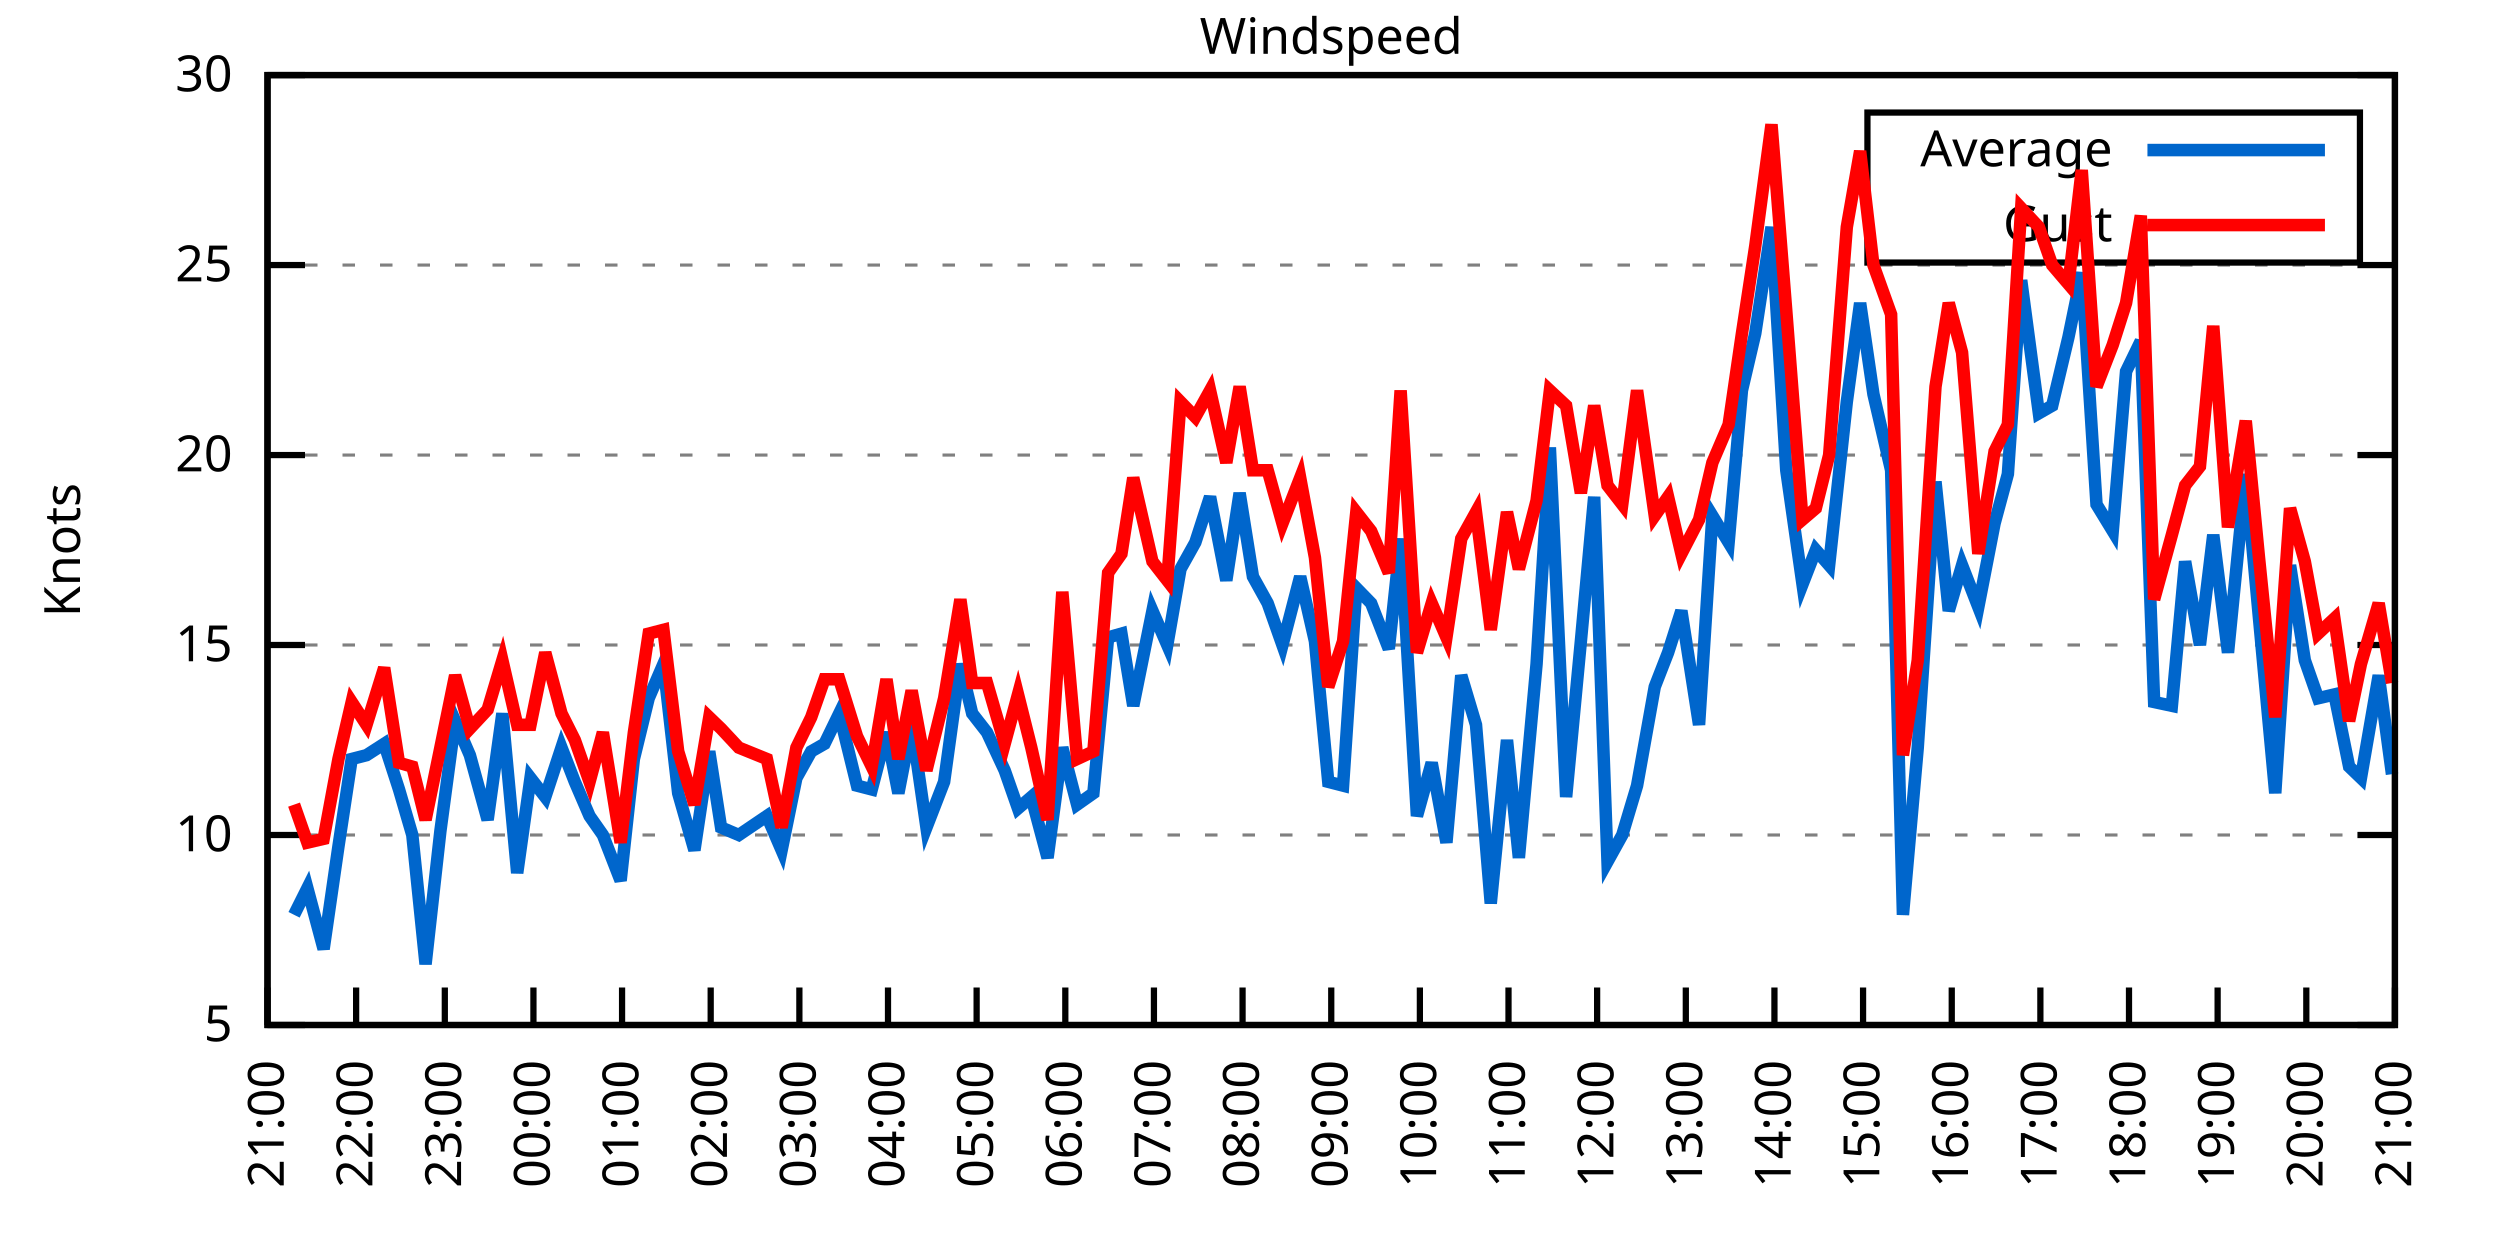
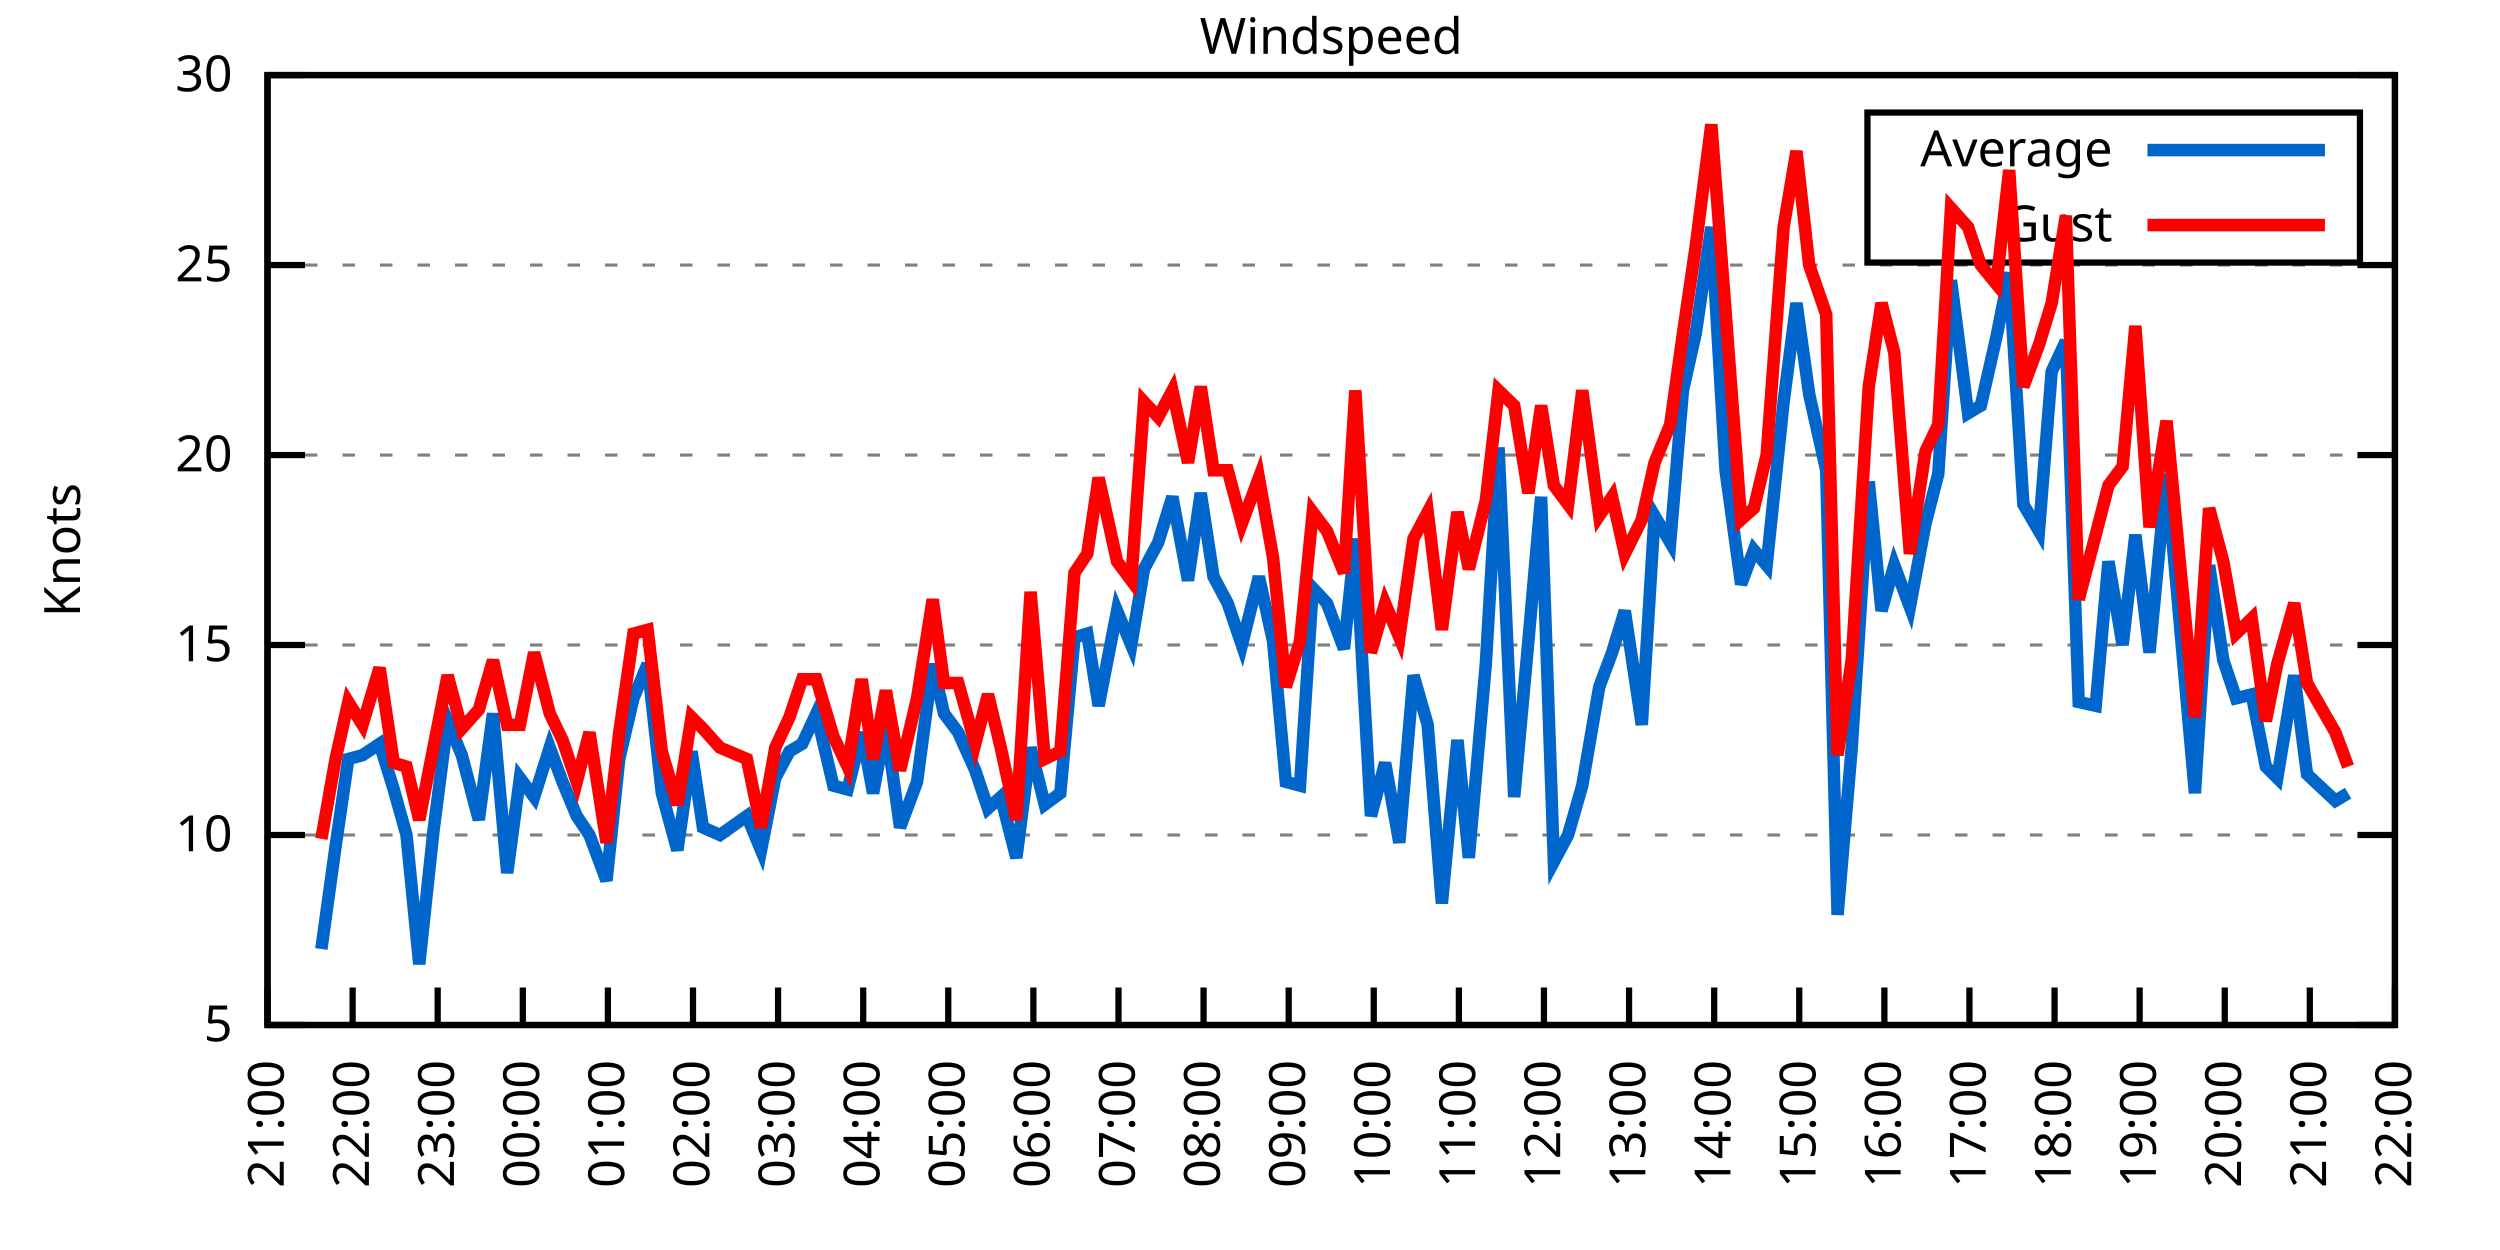
<svg xmlns="http://www.w3.org/2000/svg" xmlns:xlink="http://www.w3.org/1999/xlink" width="400" height="200" viewBox="0 0 400 200">
  <g id="gnuplot_canvas">
    <rect x="0" y="0" width="400" height="200" fill="none" />
    <defs>
      <circle id="gpDot" r="0.5" stroke-width="0.5" stroke="currentColor" />
      <path id="gpPt0" stroke-width="0.333" stroke="currentColor" d="M-1,0 h2 M0,-1 v2" />
      <path id="gpPt1" stroke-width="0.333" stroke="currentColor" d="M-1,-1 L1,1 M1,-1 L-1,1" />
      <path id="gpPt2" stroke-width="0.333" stroke="currentColor" d="M-1,0 L1,0 M0,-1 L0,1 M-1,-1 L1,1 M-1,1 L1,-1" />
      <rect id="gpPt3" stroke-width="0.333" stroke="currentColor" x="-1" y="-1" width="2" height="2" />
      <rect id="gpPt4" stroke-width="0.333" stroke="currentColor" fill="currentColor" x="-1" y="-1" width="2" height="2" />
      <circle id="gpPt5" stroke-width="0.333" stroke="currentColor" cx="0" cy="0" r="1" />
      <use xlink:href="#gpPt5" id="gpPt6" fill="currentColor" stroke="none" />
      <path id="gpPt7" stroke-width="0.333" stroke="currentColor" d="M0,-1.33 L-1.33,0.67 L1.33,0.67 z" />
      <use xlink:href="#gpPt7" id="gpPt8" fill="currentColor" stroke="none" />
      <use xlink:href="#gpPt7" id="gpPt9" stroke="currentColor" transform="rotate(180)" />
      <use xlink:href="#gpPt9" id="gpPt10" fill="currentColor" stroke="none" />
      <use xlink:href="#gpPt3" id="gpPt11" stroke="currentColor" transform="rotate(45)" />
      <use xlink:href="#gpPt11" id="gpPt12" fill="currentColor" stroke="none" />
      <path id="gpPt13" stroke-width="0.333" stroke="currentColor" d="M0,1.330 L1.265,0.411 L0.782,-1.067 L-0.782,-1.076 L-1.265,0.411 z" />
      <use xlink:href="#gpPt13" id="gpPt14" fill="currentColor" stroke="none" />
      <filter id="textbox" filterUnits="objectBoundingBox" x="0" y="0" height="1" width="1">
        <feFlood flood-color="white" flood-opacity="1" result="bgnd" />
        <feComposite in="SourceGraphic" in2="bgnd" operator="atop" />
      </filter>
      <filter id="greybox" filterUnits="objectBoundingBox" x="0" y="0" height="1" width="1">
        <feFlood flood-color="lightgrey" flood-opacity="1" result="grey" />
        <feComposite in="SourceGraphic" in2="grey" operator="atop" />
      </filter>
    </defs>
    <g fill="none" color="white" stroke="currentColor" stroke-width="1.00" stroke-linecap="butt" stroke-linejoin="miter">
</g>
    <g fill="none" color="black" stroke="currentColor" stroke-width="1.00" stroke-linecap="butt" stroke-linejoin="miter">
      <g stroke="none" shape-rendering="crispEdges">
        <polygon fill="rgb(255, 255, 255)" points="42.80,164.00 383.18,164.00 383.18,12.02 42.80,12.02 " />
      </g>
    </g>
    <g fill="none" color="black" stroke="currentColor" stroke-width="1.00" stroke-linecap="butt" stroke-linejoin="miter">
</g>
    <g fill="none" color="black" stroke="black" stroke-width="0.50" stroke-linecap="butt" stroke-linejoin="miter">
</g>
    <g fill="none" color="gray" stroke="currentColor" stroke-width="0.50" stroke-linecap="butt" stroke-linejoin="miter">
      <path stroke="gray" stroke-dasharray="2,4" class="gridline" d="M42.80,164.00 L383.19,164.00  " />
    </g>
    <g fill="none" color="gray" stroke="gray" stroke-width="1.00" stroke-linecap="butt" stroke-linejoin="miter">
</g>
    <g fill="none" color="black" stroke="currentColor" stroke-width="1.00" stroke-linecap="butt" stroke-linejoin="miter">
      <path stroke="black" d="M42.80,164.00 L48.80,164.00 M383.19,164.00 L377.19,164.00  " />
      <g transform="translate(37.20,166.60)" stroke="none" fill="black" font-family="Sans" font-size="8.00" text-anchor="end">
        <text>
          <tspan font-family="Sans"> 5</tspan>
        </text>
      </g>
    </g>
    <g fill="none" color="black" stroke="currentColor" stroke-width="1.00" stroke-linecap="butt" stroke-linejoin="miter">
</g>
    <g fill="none" color="black" stroke="black" stroke-width="0.50" stroke-linecap="butt" stroke-linejoin="miter">
</g>
    <g fill="none" color="gray" stroke="currentColor" stroke-width="0.50" stroke-linecap="butt" stroke-linejoin="miter">
      <path stroke="gray" stroke-dasharray="2,4" class="gridline" d="M42.80,133.60 L383.19,133.60  " />
    </g>
    <g fill="none" color="gray" stroke="gray" stroke-width="1.00" stroke-linecap="butt" stroke-linejoin="miter">
</g>
    <g fill="none" color="black" stroke="currentColor" stroke-width="1.00" stroke-linecap="butt" stroke-linejoin="miter">
      <path stroke="black" d="M42.80,133.60 L48.80,133.60 M383.19,133.60 L377.19,133.60  " />
      <g transform="translate(37.20,136.20)" stroke="none" fill="black" font-family="Sans" font-size="8.00" text-anchor="end">
        <text>
          <tspan font-family="Sans"> 10</tspan>
        </text>
      </g>
    </g>
    <g fill="none" color="black" stroke="currentColor" stroke-width="1.00" stroke-linecap="butt" stroke-linejoin="miter">
</g>
    <g fill="none" color="black" stroke="black" stroke-width="0.50" stroke-linecap="butt" stroke-linejoin="miter">
</g>
    <g fill="none" color="gray" stroke="currentColor" stroke-width="0.50" stroke-linecap="butt" stroke-linejoin="miter">
      <path stroke="gray" stroke-dasharray="2,4" class="gridline" d="M42.80,103.20 L383.19,103.20  " />
    </g>
    <g fill="none" color="gray" stroke="gray" stroke-width="1.00" stroke-linecap="butt" stroke-linejoin="miter">
</g>
    <g fill="none" color="black" stroke="currentColor" stroke-width="1.00" stroke-linecap="butt" stroke-linejoin="miter">
      <path stroke="black" d="M42.80,103.20 L48.80,103.20 M383.19,103.20 L377.19,103.20  " />
      <g transform="translate(37.20,105.80)" stroke="none" fill="black" font-family="Sans" font-size="8.00" text-anchor="end">
        <text>
          <tspan font-family="Sans"> 15</tspan>
        </text>
      </g>
    </g>
    <g fill="none" color="black" stroke="currentColor" stroke-width="1.00" stroke-linecap="butt" stroke-linejoin="miter">
</g>
    <g fill="none" color="black" stroke="black" stroke-width="0.50" stroke-linecap="butt" stroke-linejoin="miter">
</g>
    <g fill="none" color="gray" stroke="currentColor" stroke-width="0.50" stroke-linecap="butt" stroke-linejoin="miter">
      <path stroke="gray" stroke-dasharray="2,4" class="gridline" d="M42.80,72.81 L383.19,72.81  " />
    </g>
    <g fill="none" color="gray" stroke="gray" stroke-width="1.00" stroke-linecap="butt" stroke-linejoin="miter">
</g>
    <g fill="none" color="black" stroke="currentColor" stroke-width="1.00" stroke-linecap="butt" stroke-linejoin="miter">
      <path stroke="black" d="M42.80,72.81 L48.80,72.81 M383.19,72.81 L377.19,72.81  " />
      <g transform="translate(37.20,75.41)" stroke="none" fill="black" font-family="Sans" font-size="8.00" text-anchor="end">
        <text>
          <tspan font-family="Sans"> 20</tspan>
        </text>
      </g>
    </g>
    <g fill="none" color="black" stroke="currentColor" stroke-width="1.00" stroke-linecap="butt" stroke-linejoin="miter">
</g>
    <g fill="none" color="black" stroke="black" stroke-width="0.50" stroke-linecap="butt" stroke-linejoin="miter">
</g>
    <g fill="none" color="gray" stroke="currentColor" stroke-width="0.50" stroke-linecap="butt" stroke-linejoin="miter">
      <path stroke="gray" stroke-dasharray="2,4" class="gridline" d="M42.80,42.41 L383.19,42.41  " />
    </g>
    <g fill="none" color="gray" stroke="gray" stroke-width="1.00" stroke-linecap="butt" stroke-linejoin="miter">
</g>
    <g fill="none" color="black" stroke="currentColor" stroke-width="1.00" stroke-linecap="butt" stroke-linejoin="miter">
      <path stroke="black" d="M42.80,42.41 L48.80,42.41 M383.19,42.41 L377.19,42.41  " />
      <g transform="translate(37.20,45.01)" stroke="none" fill="black" font-family="Sans" font-size="8.00" text-anchor="end">
        <text>
          <tspan font-family="Sans"> 25</tspan>
        </text>
      </g>
    </g>
    <g fill="none" color="black" stroke="currentColor" stroke-width="1.00" stroke-linecap="butt" stroke-linejoin="miter">
</g>
    <g fill="none" color="black" stroke="black" stroke-width="0.50" stroke-linecap="butt" stroke-linejoin="miter">
</g>
    <g fill="none" color="gray" stroke="currentColor" stroke-width="0.50" stroke-linecap="butt" stroke-linejoin="miter">
      <path stroke="gray" stroke-dasharray="2,4" class="gridline" d="M42.80,12.01 L383.19,12.01  " />
    </g>
    <g fill="none" color="gray" stroke="gray" stroke-width="1.00" stroke-linecap="butt" stroke-linejoin="miter">
</g>
    <g fill="none" color="black" stroke="currentColor" stroke-width="1.00" stroke-linecap="butt" stroke-linejoin="miter">
      <path stroke="black" d="M42.80,12.01 L48.80,12.01 M383.19,12.01 L377.19,12.01  " />
      <g transform="translate(37.20,14.61)" stroke="none" fill="black" font-family="Sans" font-size="8.00" text-anchor="end">
        <text>
          <tspan font-family="Sans"> 30</tspan>
        </text>
      </g>
    </g>
    <g fill="none" color="black" stroke="currentColor" stroke-width="1.00" stroke-linecap="butt" stroke-linejoin="miter">
      <path stroke="black" d="M42.80,164.00 L42.80,158.00  " />
      <g transform="translate(45.40,169.60) rotate(270.00)" stroke="none" fill="black" font-family="Sans" font-size="8.00" text-anchor="end">
        <text>
          <tspan font-family="Sans">21:00</tspan>
        </text>
      </g>
    </g>
    <g fill="none" color="black" stroke="currentColor" stroke-width="1.00" stroke-linecap="butt" stroke-linejoin="miter">
-       <path stroke="black" d="M56.98,164.00 L56.98,158.00  " />
-       <g transform="translate(59.58,169.60) rotate(270.00)" stroke="none" fill="black" font-family="Sans" font-size="8.00" text-anchor="end">
+       <path stroke="black" d="M56.42,164.00 L56.42,158.00  " />
+       <g transform="translate(59.02,169.60) rotate(270.00)" stroke="none" fill="black" font-family="Sans" font-size="8.00" text-anchor="end">
        <text>
          <tspan font-family="Sans">22:00</tspan>
        </text>
      </g>
    </g>
    <g fill="none" color="black" stroke="currentColor" stroke-width="1.00" stroke-linecap="butt" stroke-linejoin="miter">
-       <path stroke="black" d="M71.17,164.00 L71.17,158.00  " />
-       <g transform="translate(73.77,169.60) rotate(270.00)" stroke="none" fill="black" font-family="Sans" font-size="8.00" text-anchor="end">
+       <path stroke="black" d="M70.03,164.00 L70.03,158.00  " />
+       <g transform="translate(72.63,169.60) rotate(270.00)" stroke="none" fill="black" font-family="Sans" font-size="8.00" text-anchor="end">
        <text>
          <tspan font-family="Sans">23:00</tspan>
        </text>
      </g>
    </g>
    <g fill="none" color="black" stroke="currentColor" stroke-width="1.00" stroke-linecap="butt" stroke-linejoin="miter">
-       <path stroke="black" d="M85.35,164.00 L85.35,158.00  " />
-       <g transform="translate(87.95,169.60) rotate(270.00)" stroke="none" fill="black" font-family="Sans" font-size="8.00" text-anchor="end">
+       <path stroke="black" d="M83.65,164.00 L83.65,158.00  " />
+       <g transform="translate(86.25,169.60) rotate(270.00)" stroke="none" fill="black" font-family="Sans" font-size="8.00" text-anchor="end">
        <text>
          <tspan font-family="Sans">00:00</tspan>
        </text>
      </g>
    </g>
    <g fill="none" color="black" stroke="currentColor" stroke-width="1.00" stroke-linecap="butt" stroke-linejoin="miter">
-       <path stroke="black" d="M99.53,164.00 L99.53,158.00  " />
-       <g transform="translate(102.13,169.60) rotate(270.00)" stroke="none" fill="black" font-family="Sans" font-size="8.00" text-anchor="end">
+       <path stroke="black" d="M97.26,164.00 L97.26,158.00  " />
+       <g transform="translate(99.86,169.60) rotate(270.00)" stroke="none" fill="black" font-family="Sans" font-size="8.00" text-anchor="end">
        <text>
          <tspan font-family="Sans">01:00</tspan>
        </text>
      </g>
    </g>
    <g fill="none" color="black" stroke="currentColor" stroke-width="1.00" stroke-linecap="butt" stroke-linejoin="miter">
-       <path stroke="black" d="M113.71,164.00 L113.71,158.00  " />
-       <g transform="translate(116.31,169.60) rotate(270.00)" stroke="none" fill="black" font-family="Sans" font-size="8.00" text-anchor="end">
+       <path stroke="black" d="M110.88,164.00 L110.88,158.00  " />
+       <g transform="translate(113.48,169.60) rotate(270.00)" stroke="none" fill="black" font-family="Sans" font-size="8.00" text-anchor="end">
        <text>
          <tspan font-family="Sans">02:00</tspan>
        </text>
      </g>
    </g>
    <g fill="none" color="black" stroke="currentColor" stroke-width="1.00" stroke-linecap="butt" stroke-linejoin="miter">
-       <path stroke="black" d="M127.90,164.00 L127.90,158.00  " />
-       <g transform="translate(130.50,169.60) rotate(270.00)" stroke="none" fill="black" font-family="Sans" font-size="8.00" text-anchor="end">
+       <path stroke="black" d="M124.49,164.00 L124.49,158.00  " />
+       <g transform="translate(127.09,169.60) rotate(270.00)" stroke="none" fill="black" font-family="Sans" font-size="8.00" text-anchor="end">
        <text>
          <tspan font-family="Sans">03:00</tspan>
        </text>
      </g>
    </g>
    <g fill="none" color="black" stroke="currentColor" stroke-width="1.00" stroke-linecap="butt" stroke-linejoin="miter">
-       <path stroke="black" d="M142.08,164.00 L142.08,158.00  " />
-       <g transform="translate(144.68,169.60) rotate(270.00)" stroke="none" fill="black" font-family="Sans" font-size="8.00" text-anchor="end">
+       <path stroke="black" d="M138.11,164.00 L138.11,158.00  " />
+       <g transform="translate(140.71,169.60) rotate(270.00)" stroke="none" fill="black" font-family="Sans" font-size="8.00" text-anchor="end">
        <text>
          <tspan font-family="Sans">04:00</tspan>
        </text>
      </g>
    </g>
    <g fill="none" color="black" stroke="currentColor" stroke-width="1.00" stroke-linecap="butt" stroke-linejoin="miter">
-       <path stroke="black" d="M156.26,164.00 L156.26,158.00  " />
-       <g transform="translate(158.86,169.60) rotate(270.00)" stroke="none" fill="black" font-family="Sans" font-size="8.00" text-anchor="end">
+       <path stroke="black" d="M151.72,164.00 L151.72,158.00  " />
+       <g transform="translate(154.32,169.60) rotate(270.00)" stroke="none" fill="black" font-family="Sans" font-size="8.00" text-anchor="end">
        <text>
          <tspan font-family="Sans">05:00</tspan>
        </text>
      </g>
    </g>
    <g fill="none" color="black" stroke="currentColor" stroke-width="1.00" stroke-linecap="butt" stroke-linejoin="miter">
-       <path stroke="black" d="M170.45,164.00 L170.45,158.00  " />
-       <g transform="translate(173.05,169.60) rotate(270.00)" stroke="none" fill="black" font-family="Sans" font-size="8.00" text-anchor="end">
+       <path stroke="black" d="M165.34,164.00 L165.34,158.00  " />
+       <g transform="translate(167.94,169.60) rotate(270.00)" stroke="none" fill="black" font-family="Sans" font-size="8.00" text-anchor="end">
        <text>
          <tspan font-family="Sans">06:00</tspan>
        </text>
      </g>
    </g>
    <g fill="none" color="black" stroke="currentColor" stroke-width="1.00" stroke-linecap="butt" stroke-linejoin="miter">
-       <path stroke="black" d="M184.63,164.00 L184.63,158.00  " />
-       <g transform="translate(187.23,169.60) rotate(270.00)" stroke="none" fill="black" font-family="Sans" font-size="8.00" text-anchor="end">
+       <path stroke="black" d="M178.96,164.00 L178.96,158.00  " />
+       <g transform="translate(181.56,169.60) rotate(270.00)" stroke="none" fill="black" font-family="Sans" font-size="8.00" text-anchor="end">
        <text>
          <tspan font-family="Sans">07:00</tspan>
        </text>
      </g>
    </g>
    <g fill="none" color="black" stroke="currentColor" stroke-width="1.00" stroke-linecap="butt" stroke-linejoin="miter">
-       <path stroke="black" d="M198.81,164.00 L198.81,158.00  " />
-       <g transform="translate(201.41,169.60) rotate(270.00)" stroke="none" fill="black" font-family="Sans" font-size="8.00" text-anchor="end">
+       <path stroke="black" d="M192.57,164.00 L192.57,158.00  " />
+       <g transform="translate(195.17,169.60) rotate(270.00)" stroke="none" fill="black" font-family="Sans" font-size="8.00" text-anchor="end">
        <text>
          <tspan font-family="Sans">08:00</tspan>
        </text>
      </g>
    </g>
    <g fill="none" color="black" stroke="currentColor" stroke-width="1.00" stroke-linecap="butt" stroke-linejoin="miter">
-       <path stroke="black" d="M213.00,164.00 L213.00,158.00  " />
-       <g transform="translate(215.60,169.60) rotate(270.00)" stroke="none" fill="black" font-family="Sans" font-size="8.00" text-anchor="end">
+       <path stroke="black" d="M206.19,164.00 L206.19,158.00  " />
+       <g transform="translate(208.79,169.60) rotate(270.00)" stroke="none" fill="black" font-family="Sans" font-size="8.00" text-anchor="end">
        <text>
          <tspan font-family="Sans">09:00</tspan>
        </text>
      </g>
    </g>
    <g fill="none" color="black" stroke="currentColor" stroke-width="1.00" stroke-linecap="butt" stroke-linejoin="miter">
-       <path stroke="black" d="M227.18,164.00 L227.18,158.00  " />
-       <g transform="translate(229.78,169.60) rotate(270.00)" stroke="none" fill="black" font-family="Sans" font-size="8.00" text-anchor="end">
+       <path stroke="black" d="M219.80,164.00 L219.80,158.00  " />
+       <g transform="translate(222.40,169.60) rotate(270.00)" stroke="none" fill="black" font-family="Sans" font-size="8.00" text-anchor="end">
        <text>
          <tspan font-family="Sans">10:00</tspan>
        </text>
      </g>
    </g>
    <g fill="none" color="black" stroke="currentColor" stroke-width="1.00" stroke-linecap="butt" stroke-linejoin="miter">
-       <path stroke="black" d="M241.36,164.00 L241.36,158.00  " />
-       <g transform="translate(243.96,169.60) rotate(270.00)" stroke="none" fill="black" font-family="Sans" font-size="8.00" text-anchor="end">
+       <path stroke="black" d="M233.42,164.00 L233.42,158.00  " />
+       <g transform="translate(236.02,169.60) rotate(270.00)" stroke="none" fill="black" font-family="Sans" font-size="8.00" text-anchor="end">
        <text>
          <tspan font-family="Sans">11:00</tspan>
        </text>
      </g>
    </g>
    <g fill="none" color="black" stroke="currentColor" stroke-width="1.00" stroke-linecap="butt" stroke-linejoin="miter">
-       <path stroke="black" d="M255.54,164.00 L255.54,158.00  " />
-       <g transform="translate(258.14,169.60) rotate(270.00)" stroke="none" fill="black" font-family="Sans" font-size="8.00" text-anchor="end">
+       <path stroke="black" d="M247.03,164.00 L247.03,158.00  " />
+       <g transform="translate(249.63,169.60) rotate(270.00)" stroke="none" fill="black" font-family="Sans" font-size="8.00" text-anchor="end">
        <text>
          <tspan font-family="Sans">12:00</tspan>
        </text>
      </g>
    </g>
    <g fill="none" color="black" stroke="currentColor" stroke-width="1.00" stroke-linecap="butt" stroke-linejoin="miter">
-       <path stroke="black" d="M269.73,164.00 L269.73,158.00  " />
-       <g transform="translate(272.33,169.60) rotate(270.00)" stroke="none" fill="black" font-family="Sans" font-size="8.00" text-anchor="end">
+       <path stroke="black" d="M260.65,164.00 L260.65,158.00  " />
+       <g transform="translate(263.25,169.60) rotate(270.00)" stroke="none" fill="black" font-family="Sans" font-size="8.00" text-anchor="end">
        <text>
          <tspan font-family="Sans">13:00</tspan>
        </text>
      </g>
    </g>
    <g fill="none" color="black" stroke="currentColor" stroke-width="1.00" stroke-linecap="butt" stroke-linejoin="miter">
-       <path stroke="black" d="M283.91,164.00 L283.91,158.00  " />
-       <g transform="translate(286.51,169.60) rotate(270.00)" stroke="none" fill="black" font-family="Sans" font-size="8.00" text-anchor="end">
+       <path stroke="black" d="M274.27,164.00 L274.27,158.00  " />
+       <g transform="translate(276.87,169.60) rotate(270.00)" stroke="none" fill="black" font-family="Sans" font-size="8.00" text-anchor="end">
        <text>
          <tspan font-family="Sans">14:00</tspan>
        </text>
      </g>
    </g>
    <g fill="none" color="black" stroke="currentColor" stroke-width="1.00" stroke-linecap="butt" stroke-linejoin="miter">
-       <path stroke="black" d="M298.09,164.00 L298.09,158.00  " />
-       <g transform="translate(300.69,169.60) rotate(270.00)" stroke="none" fill="black" font-family="Sans" font-size="8.00" text-anchor="end">
+       <path stroke="black" d="M287.88,164.00 L287.88,158.00  " />
+       <g transform="translate(290.48,169.60) rotate(270.00)" stroke="none" fill="black" font-family="Sans" font-size="8.00" text-anchor="end">
        <text>
          <tspan font-family="Sans">15:00</tspan>
        </text>
      </g>
    </g>
    <g fill="none" color="black" stroke="currentColor" stroke-width="1.00" stroke-linecap="butt" stroke-linejoin="miter">
-       <path stroke="black" d="M312.28,164.00 L312.28,158.00  " />
-       <g transform="translate(314.88,169.60) rotate(270.00)" stroke="none" fill="black" font-family="Sans" font-size="8.00" text-anchor="end">
+       <path stroke="black" d="M301.50,164.00 L301.50,158.00  " />
+       <g transform="translate(304.10,169.60) rotate(270.00)" stroke="none" fill="black" font-family="Sans" font-size="8.00" text-anchor="end">
        <text>
          <tspan font-family="Sans">16:00</tspan>
        </text>
      </g>
    </g>
    <g fill="none" color="black" stroke="currentColor" stroke-width="1.00" stroke-linecap="butt" stroke-linejoin="miter">
-       <path stroke="black" d="M326.46,164.00 L326.46,158.00  " />
-       <g transform="translate(329.06,169.60) rotate(270.00)" stroke="none" fill="black" font-family="Sans" font-size="8.00" text-anchor="end">
+       <path stroke="black" d="M315.11,164.00 L315.11,158.00  " />
+       <g transform="translate(317.71,169.60) rotate(270.00)" stroke="none" fill="black" font-family="Sans" font-size="8.00" text-anchor="end">
        <text>
          <tspan font-family="Sans">17:00</tspan>
        </text>
      </g>
    </g>
    <g fill="none" color="black" stroke="currentColor" stroke-width="1.00" stroke-linecap="butt" stroke-linejoin="miter">
-       <path stroke="black" d="M340.64,164.00 L340.64,158.00  " />
-       <g transform="translate(343.24,169.60) rotate(270.00)" stroke="none" fill="black" font-family="Sans" font-size="8.00" text-anchor="end">
+       <path stroke="black" d="M328.73,164.00 L328.73,158.00  " />
+       <g transform="translate(331.33,169.60) rotate(270.00)" stroke="none" fill="black" font-family="Sans" font-size="8.00" text-anchor="end">
        <text>
          <tspan font-family="Sans">18:00</tspan>
        </text>
      </g>
    </g>
    <g fill="none" color="black" stroke="currentColor" stroke-width="1.00" stroke-linecap="butt" stroke-linejoin="miter">
-       <path stroke="black" d="M354.82,164.00 L354.82,158.00  " />
-       <g transform="translate(357.42,169.60) rotate(270.00)" stroke="none" fill="black" font-family="Sans" font-size="8.00" text-anchor="end">
+       <path stroke="black" d="M342.34,164.00 L342.34,158.00  " />
+       <g transform="translate(344.94,169.60) rotate(270.00)" stroke="none" fill="black" font-family="Sans" font-size="8.00" text-anchor="end">
        <text>
          <tspan font-family="Sans">19:00</tspan>
        </text>
      </g>
    </g>
    <g fill="none" color="black" stroke="currentColor" stroke-width="1.00" stroke-linecap="butt" stroke-linejoin="miter">
-       <path stroke="black" d="M369.01,164.00 L369.01,158.00  " />
-       <g transform="translate(371.61,169.60) rotate(270.00)" stroke="none" fill="black" font-family="Sans" font-size="8.00" text-anchor="end">
+       <path stroke="black" d="M355.96,164.00 L355.96,158.00  " />
+       <g transform="translate(358.56,169.60) rotate(270.00)" stroke="none" fill="black" font-family="Sans" font-size="8.00" text-anchor="end">
        <text>
          <tspan font-family="Sans">20:00</tspan>
+         </text>
+       </g>
+     </g>
+     <g fill="none" color="black" stroke="currentColor" stroke-width="1.00" stroke-linecap="butt" stroke-linejoin="miter">
+       <path stroke="black" d="M369.57,164.00 L369.57,158.00  " />
+       <g transform="translate(372.17,169.60) rotate(270.00)" stroke="none" fill="black" font-family="Sans" font-size="8.00" text-anchor="end">
+         <text>
+           <tspan font-family="Sans">21:00</tspan>
        </text>
      </g>
    </g>
    <g fill="none" color="black" stroke="currentColor" stroke-width="1.00" stroke-linecap="butt" stroke-linejoin="miter">
      <path stroke="black" d="M383.19,164.00 L383.19,158.00  " />
      <g transform="translate(385.79,169.60) rotate(270.00)" stroke="none" fill="black" font-family="Sans" font-size="8.00" text-anchor="end">
        <text>
-           <tspan font-family="Sans">21:00</tspan>
+           <tspan font-family="Sans">22:00</tspan>
        </text>
      </g>
    </g>
    <g fill="none" color="black" stroke="currentColor" stroke-width="1.00" stroke-linecap="butt" stroke-linejoin="miter">
</g>
    <g fill="none" color="black" stroke="currentColor" stroke-width="1.00" stroke-linecap="butt" stroke-linejoin="miter">
      <path stroke="black" d="M42.80,12.01 L42.80,164.00 L383.19,164.00 L383.19,12.01 L42.80,12.01 Z  " />
    </g>
    <g fill="none" color="black" stroke="currentColor" stroke-width="1.00" stroke-linecap="butt" stroke-linejoin="miter">
</g>
    <g fill="none" color="black" stroke="currentColor" stroke-width="1.00" stroke-linecap="butt" stroke-linejoin="miter">
      <path stroke="black" d="M298.79,42.01 L298.79,18.01 L377.59,18.01 L377.59,42.01 L298.79,42.01 Z  " />
    </g>
    <g id="Windspeed_plot_1">
      <g fill="none" color="white" stroke="black" stroke-width="2.00" stroke-linecap="butt" stroke-linejoin="miter">
</g>
      <g fill="none" color="black" stroke="currentColor" stroke-width="2.00" stroke-linecap="butt" stroke-linejoin="miter">
        <g transform="translate(337.99,26.61)" stroke="none" fill="black" font-family="Sans" font-size="8.00" text-anchor="end">
          <text>
            <tspan font-family="Sans">Average</tspan>
          </text>
        </g>
      </g>
      <g fill="none" color="black" stroke="currentColor" stroke-width="2.00" stroke-linecap="butt" stroke-linejoin="miter">
-         <path stroke="rgb(  0, 102, 204)" d="M343.59,24.01 L371.99,24.01 M47.05,146.37 L49.18,142.11 L51.78,151.84 L54.15,135.43 L56.27,121.44 L58.64,120.83   L61.47,119.01 L63.84,126.31 L65.97,133.60 L68.09,154.27 L70.46,132.99 L72.82,115.36 L75.18,120.83 L78.02,131.17   L80.38,114.15 L82.75,139.68 L84.88,124.48 L87.24,127.52 L89.84,119.62 L91.97,125.09 L94.33,130.56 L96.46,133.60   L99.30,140.90 L101.42,121.44 L103.79,111.72 L106.15,106.24 L108.51,126.91 L111.11,136.03 L113.48,120.23 L115.37,132.39   L118.21,133.60 L122.70,130.56 L125.06,136.03 L127.42,124.48 L129.79,120.23 L131.92,119.01 L134.28,114.15 L137.12,125.70   L139.48,126.31 L141.84,117.19 L143.74,126.91 L145.86,115.97 L148.23,132.39 L151.06,125.09 L153.66,106.24 L155.55,114.15   L157.92,117.19 L160.75,123.27 L162.88,129.35 L165.01,127.52 L167.61,137.25 L169.97,119.62 L172.34,128.74 L174.94,126.91   L177.30,101.99 L179.43,101.38 L181.32,112.93 L184.39,97.73 L186.76,103.20 L188.88,91.04 L191.25,86.79 L193.61,79.49   L196.21,92.87 L198.34,78.89 L200.47,92.26 L202.83,96.52 L205.19,103.20 L208.03,92.26 L210.39,102.60 L212.52,125.09   L214.89,125.70 L217.01,94.08 L219.38,96.52 L222.21,103.81 L224.10,86.18 L226.71,130.56 L229.07,122.05 L231.43,134.82   L233.80,108.07 L236.16,115.97 L238.52,144.55 L241.12,118.40 L243.02,137.25 L245.85,106.24 L247.98,71.59 L250.58,127.52   L252.94,102.60 L255.07,79.49 L257.20,137.86 L259.56,133.60 L261.93,125.70 L264.76,109.89 L266.89,104.42 L269.02,97.73   L271.85,115.97 L273.98,82.53 L276.58,86.79 L278.71,62.47 L280.84,53.35 L283.44,36.33 L285.80,75.24 L288.40,93.48   L290.53,88.00 L292.66,90.44 L295.49,64.29 L297.62,48.49 L299.75,63.08 L302.58,75.24 L304.47,146.37 L306.84,119.62   L309.68,77.06 L311.80,97.73 L313.93,90.44 L316.53,97.12 L319.13,83.75 L321.26,75.85 L323.39,44.84 L326.22,66.12   L328.35,64.90 L330.95,53.96 L333.08,43.62 L335.44,80.71 L338.04,84.97 L340.17,59.43 L342.53,54.57 L344.66,112.32   L347.50,112.93 L349.62,89.83 L351.99,103.20 L354.12,85.57 L356.48,104.42 L359.32,75.85 L361.44,98.95 L364.04,126.91   L366.41,90.44 L368.77,105.64 L370.90,111.72 L373.50,111.11 L375.86,122.66 L377.75,124.48 L380.59,108.07 L382.72,123.87    " />
+         <path stroke="rgb(  0, 102, 204)" d="M343.59,24.01 L371.99,24.01 M51.42,151.84 L53.69,135.43 L55.73,121.44 L58.00,120.83 L60.73,119.01 L63.00,126.31   L65.04,133.60 L67.08,154.27 L69.35,132.99 L71.62,115.36 L73.89,120.83 L76.61,131.17 L78.88,114.15 L81.15,139.68   L83.19,124.48 L85.46,127.52 L87.96,119.62 L90.00,125.09 L92.27,130.56 L94.31,133.60 L97.04,140.90 L99.08,121.44   L101.35,111.72 L103.62,106.24 L105.89,126.91 L108.38,136.03 L110.65,120.23 L112.47,132.39 L115.19,133.60 L119.50,130.56   L121.77,136.03 L124.04,124.48 L126.31,120.23 L128.35,119.01 L130.62,114.15 L133.34,125.70 L135.61,126.31 L137.88,117.19   L139.70,126.91 L141.74,115.97 L144.01,132.39 L146.73,125.09 L149.23,106.24 L151.04,114.15 L153.31,117.19 L156.04,123.27   L158.08,129.35 L160.12,127.52 L162.62,137.25 L164.89,119.62 L167.16,128.74 L169.65,126.91 L171.92,101.99 L173.96,101.38   L175.78,112.93 L178.73,97.73 L181.00,103.20 L183.04,91.04 L185.31,86.79 L187.58,79.49 L190.08,92.87 L192.12,78.89   L194.16,92.26 L196.43,96.52 L198.70,103.20 L201.42,92.26 L203.69,102.60 L205.73,125.09 L208.00,125.70 L210.04,94.08   L212.31,96.52 L215.04,103.81 L216.85,86.18 L219.35,130.56 L221.62,122.05 L223.89,134.82 L226.16,108.07 L228.43,115.97   L230.70,144.55 L233.19,118.40 L235.01,137.25 L237.73,106.24 L239.77,71.59 L242.27,127.52 L244.54,102.60 L246.58,79.49   L248.62,137.86 L250.89,133.60 L253.16,125.70 L255.88,109.89 L257.93,104.42 L259.97,97.73 L262.69,115.97 L264.73,82.53   L267.23,86.79 L269.27,62.47 L271.32,53.35 L273.81,36.33 L276.08,75.24 L278.58,93.48 L280.62,88.00 L282.66,90.44   L285.38,64.29 L287.43,48.49 L289.47,63.08 L292.19,75.24 L294.01,146.37 L296.28,119.62 L299.00,77.06 L301.04,97.73   L303.08,90.44 L305.58,97.12 L308.08,83.75 L310.12,75.85 L312.16,44.84 L314.89,66.12 L316.93,64.90 L319.42,53.96   L321.47,43.62 L323.74,80.71 L326.23,84.97 L328.27,59.43 L330.54,54.57 L332.59,112.32 L335.31,112.93 L337.35,89.83   L339.62,103.20 L341.66,85.57 L343.93,104.42 L346.65,75.85 L348.70,98.95 L351.19,126.91 L353.46,90.44 L355.73,105.64   L357.77,111.72 L360.27,111.11 L362.54,122.66 L364.36,124.48 L367.08,108.07 L369.12,123.87 L373.66,128.13 L375.70,126.91    " />
      </g>
    </g>
    <g id="Windspeed_plot_2">
      <g fill="none" color="black" stroke="currentColor" stroke-width="2.00" stroke-linecap="butt" stroke-linejoin="miter">
        <g transform="translate(337.99,38.61)" stroke="none" fill="black" font-family="Sans" font-size="8.00" text-anchor="end">
          <text>
            <tspan font-family="Sans">Gust</tspan>
          </text>
        </g>
      </g>
      <g fill="none" color="black" stroke="currentColor" stroke-width="2.00" stroke-linecap="butt" stroke-linejoin="miter">
-         <path stroke="rgb(255,   0,   0)" d="M343.59,36.01 L371.99,36.01 M47.05,128.74 L49.18,134.82 L51.78,134.21 L54.15,121.44 L56.27,112.32 L58.64,115.97   L61.47,106.85 L63.84,122.05 L65.97,122.66 L68.09,131.17 L70.46,119.62 L72.82,108.07 L75.18,116.58 L78.02,113.54   L80.38,105.64 L82.75,115.97 L84.88,115.97 L87.24,104.42 L89.84,114.15 L91.97,118.40 L94.33,125.09 L96.46,117.19   L99.30,134.82 L101.42,117.19 L103.79,101.38 L106.15,100.77 L108.51,120.23 L111.11,128.74 L113.48,114.76 L115.37,116.58   L118.21,119.62 L122.70,121.44 L125.06,132.39 L127.42,119.62 L129.79,114.76 L131.92,108.68 L134.28,108.68 L137.12,117.80   L139.48,122.66 L141.84,108.68 L143.74,121.44 L145.86,110.50 L148.23,123.27 L151.06,111.72 L153.66,95.91 L155.55,109.28   L157.92,109.28 L160.75,119.01 L162.88,111.11 L165.01,119.62 L167.61,131.17 L169.97,94.69 L172.34,121.44 L174.94,120.23   L177.30,91.65 L179.43,88.61 L181.32,76.45 L184.39,89.83 L186.76,92.87 L188.88,64.29 L191.25,66.73 L193.61,62.47   L196.21,74.02 L198.34,61.86 L200.47,75.24 L202.83,75.24 L205.19,83.75 L208.03,76.45 L210.39,89.22 L212.52,109.89   L214.89,102.60 L217.01,81.93 L219.38,84.97 L222.21,91.65 L224.10,62.47 L226.71,104.42 L229.07,96.52 L231.43,101.99   L233.80,86.18 L236.16,81.93 L238.52,100.77 L241.12,81.93 L243.02,91.04 L245.85,80.10 L247.98,62.47 L250.58,64.90   L252.94,78.89 L255.07,64.90 L257.20,77.67 L259.56,80.71 L261.93,62.47 L264.76,82.53 L266.89,79.49 L269.02,88.61   L271.85,83.14 L273.98,74.02 L276.58,67.94 L278.71,53.35 L280.84,39.37 L283.44,19.91 L285.80,49.70 L288.40,83.14   L290.53,81.32 L292.66,72.81 L295.49,36.33 L297.62,24.17 L299.75,42.41 L302.58,50.31 L304.47,120.83 L306.84,105.64   L309.68,61.86 L311.80,48.49 L313.93,56.39 L316.53,88.61 L319.13,72.20 L321.26,67.94 L323.39,33.29 L326.22,36.33   L328.35,42.41 L330.95,45.45 L333.08,27.21 L335.44,61.86 L338.04,55.18 L340.17,48.49 L342.53,34.50 L344.66,95.91   L347.50,85.57 L349.62,77.67 L351.99,74.63 L354.12,52.14 L356.48,84.36 L359.32,67.33 L361.44,89.22 L364.04,114.76   L366.41,81.32 L368.77,89.83 L370.90,101.38 L373.50,98.95 L375.86,115.36 L377.75,106.24 L380.59,96.52 L382.72,109.28    " />
+         <path stroke="rgb(255,   0,   0)" d="M343.59,36.01 L371.99,36.01 M51.42,134.21 L53.69,121.44 L55.73,112.32 L58.00,115.97 L60.73,106.85 L63.00,122.05   L65.04,122.66 L67.08,131.17 L69.35,119.62 L71.62,108.07 L73.89,116.58 L76.61,113.54 L78.88,105.64 L81.15,115.97   L83.19,115.97 L85.46,104.42 L87.96,114.15 L90.00,118.40 L92.27,125.09 L94.31,117.19 L97.04,134.82 L99.08,117.19   L101.35,101.38 L103.62,100.77 L105.89,120.23 L108.38,128.74 L110.65,114.76 L112.47,116.58 L115.19,119.62 L119.50,121.44   L121.77,132.39 L124.04,119.62 L126.31,114.76 L128.35,108.68 L130.62,108.68 L133.34,117.80 L135.61,122.66 L137.88,108.68   L139.70,121.44 L141.74,110.50 L144.01,123.27 L146.73,111.72 L149.23,95.91 L151.04,109.28 L153.31,109.28 L156.04,119.01   L158.08,111.11 L160.12,119.62 L162.62,131.17 L164.89,94.69 L167.16,121.44 L169.65,120.23 L171.92,91.65 L173.96,88.61   L175.78,76.45 L178.73,89.83 L181.00,92.87 L183.04,64.29 L185.31,66.73 L187.58,62.47 L190.08,74.02 L192.12,61.86   L194.16,75.24 L196.43,75.24 L198.70,83.75 L201.42,76.45 L203.69,89.22 L205.73,109.89 L208.00,102.60 L210.04,81.93   L212.31,84.97 L215.04,91.65 L216.85,62.47 L219.35,104.42 L221.62,96.52 L223.89,101.99 L226.16,86.18 L228.43,81.93   L230.70,100.77 L233.19,81.93 L235.01,91.04 L237.73,80.10 L239.77,62.47 L242.27,64.90 L244.54,78.89 L246.58,64.90   L248.62,77.67 L250.89,80.71 L253.16,62.47 L255.88,82.53 L257.93,79.49 L259.97,88.61 L262.69,83.14 L264.73,74.02   L267.23,67.94 L269.27,53.35 L271.32,39.37 L273.81,19.91 L276.08,49.70 L278.58,83.14 L280.62,81.32 L282.66,72.81   L285.38,36.33 L287.43,24.17 L289.47,42.41 L292.19,50.31 L294.01,120.83 L296.28,105.64 L299.00,61.86 L301.04,48.49   L303.08,56.39 L305.58,88.61 L308.08,72.20 L310.12,67.94 L312.16,33.29 L314.89,36.33 L316.93,42.41 L319.42,45.45   L321.47,27.21 L323.74,61.86 L326.23,55.18 L328.27,48.49 L330.54,34.50 L332.59,95.91 L335.31,85.57 L337.35,77.67   L339.62,74.63 L341.66,52.14 L343.93,84.36 L346.65,67.33 L348.70,89.22 L351.19,114.76 L353.46,81.32 L355.73,89.83   L357.77,101.38 L360.27,98.95 L362.54,115.36 L364.36,106.24 L367.08,96.52 L369.12,109.28 L373.66,117.19 L375.70,122.66    " />
      </g>
    </g>
    <g fill="none" color="black" stroke="currentColor" stroke-width="2.00" stroke-linecap="butt" stroke-linejoin="miter">
</g>
    <g fill="none" color="black" stroke="black" stroke-width="1.00" stroke-linecap="butt" stroke-linejoin="miter">
</g>
    <g fill="none" color="black" stroke="currentColor" stroke-width="1.00" stroke-linecap="butt" stroke-linejoin="miter">
      <path stroke="black" d="M42.80,12.01 L42.80,164.00 L383.19,164.00 L383.19,12.01 L42.80,12.01 Z  " />
      <g transform="translate(12.80,88.01) rotate(270.00)" stroke="none" fill="black" font-family="Sans" font-size="8.00" text-anchor="middle">
        <text>
          <tspan font-family="Sans">Knots</tspan>
        </text>
      </g>
    </g>
    <g fill="none" color="black" stroke="currentColor" stroke-width="1.00" stroke-linecap="butt" stroke-linejoin="miter">
</g>
    <g fill="none" color="black" stroke="currentColor" stroke-width="1.00" stroke-linecap="butt" stroke-linejoin="miter">
      <g transform="translate(212.99,8.61)" stroke="none" fill="black" font-family="Sans" font-size="8.00" text-anchor="middle">
        <text>
          <tspan font-family="Sans">Windspeed</tspan>
        </text>
      </g>
    </g>
    <g fill="none" color="black" stroke="currentColor" stroke-width="1.00" stroke-linecap="butt" stroke-linejoin="miter">
</g>
  </g>
</svg>
